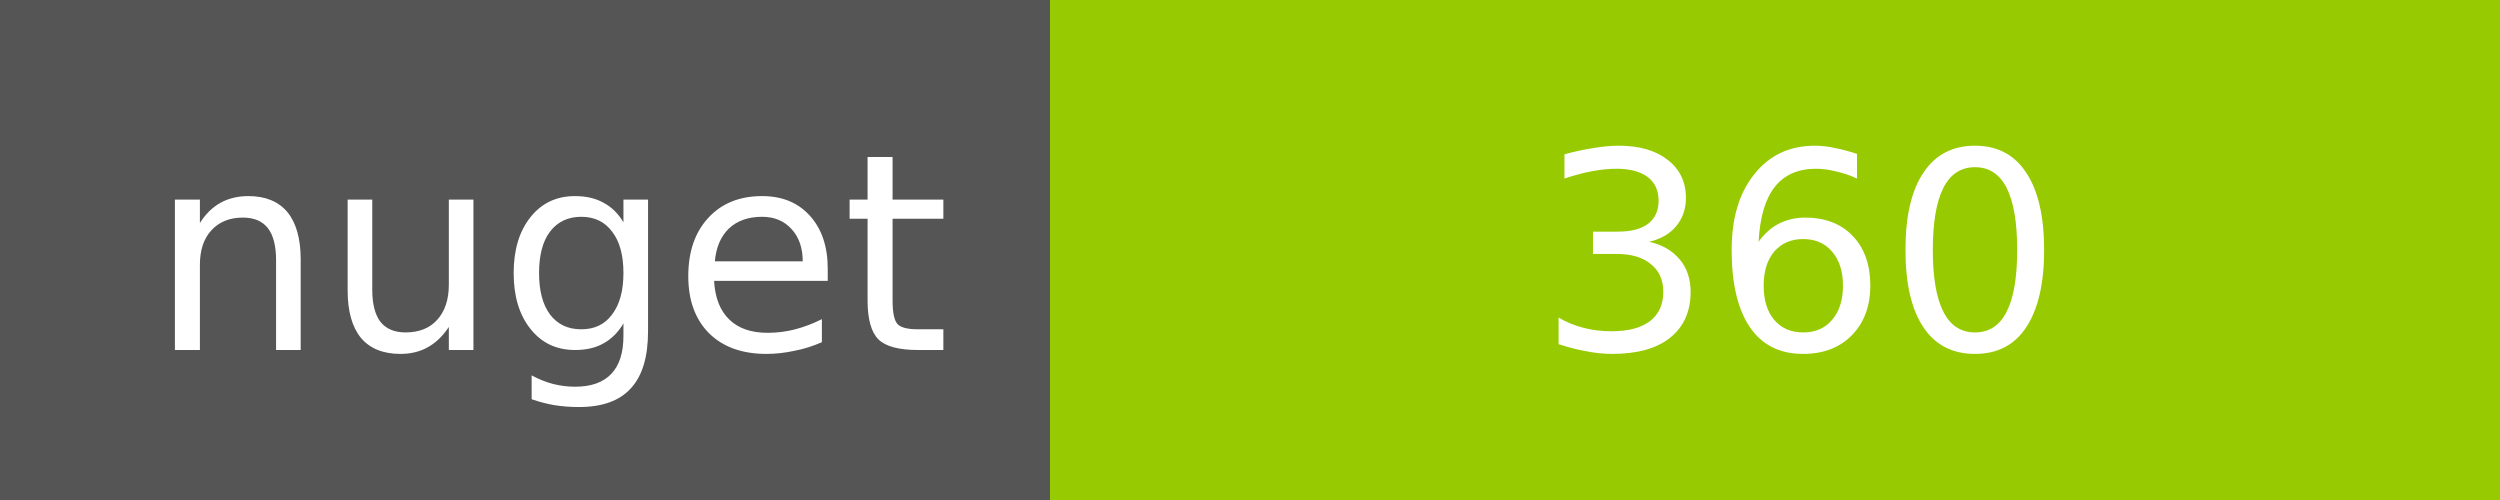
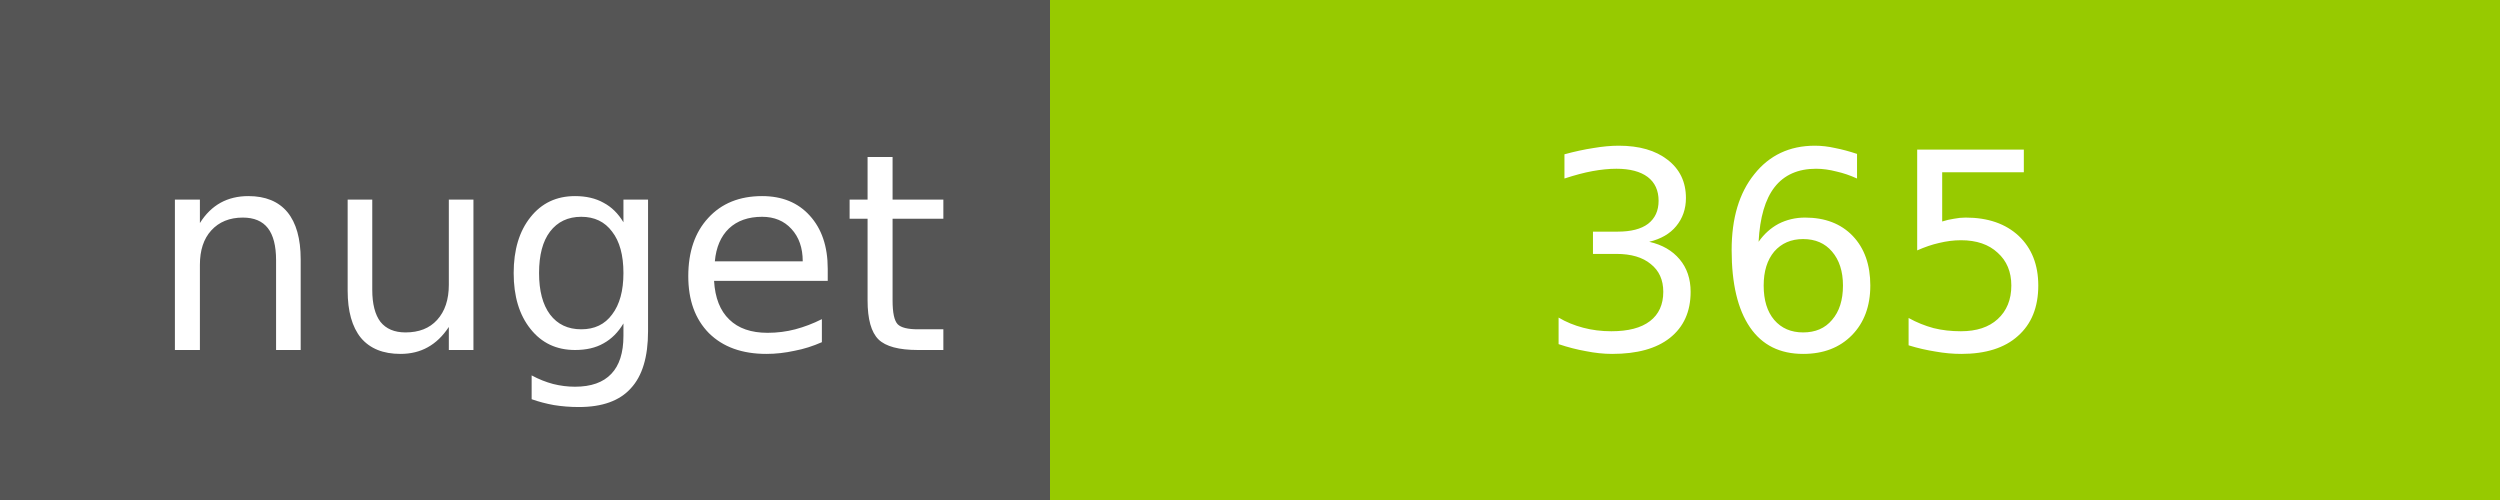
<svg xmlns="http://www.w3.org/2000/svg" width="100" height="20">
  <g shape-rendering="crispEdges">
    <path fill="#555" d="M0 0h42v20H0z" />
    <path fill="#97CA00" d="M42 0h58v20H42z" />
  </g>
  <g fill="#fff" text-anchor="middle" font-family="DejaVu Sans,Verdana,Geneva,sans-serif" font-size="11">
    <text x="22" y="14">nuget</text>
-     <text x="72" y="14">360</text>
+     <text x="72" y="14">365</text>
  </g>
</svg>
